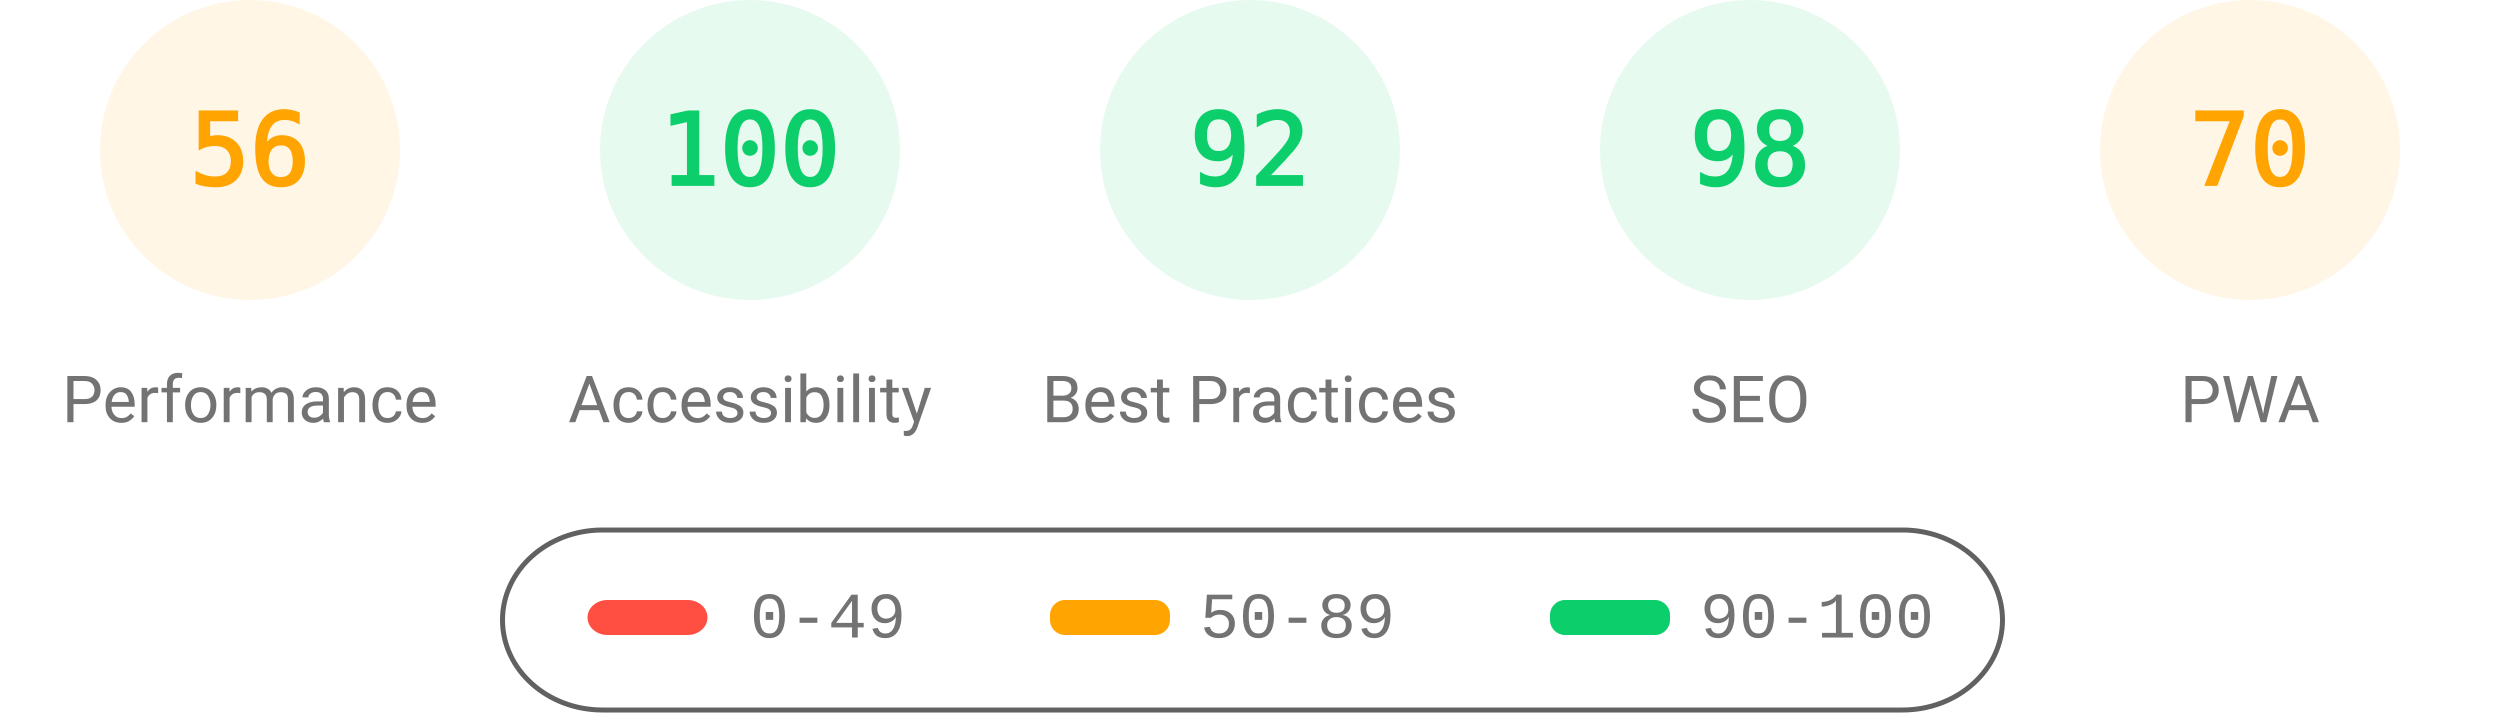
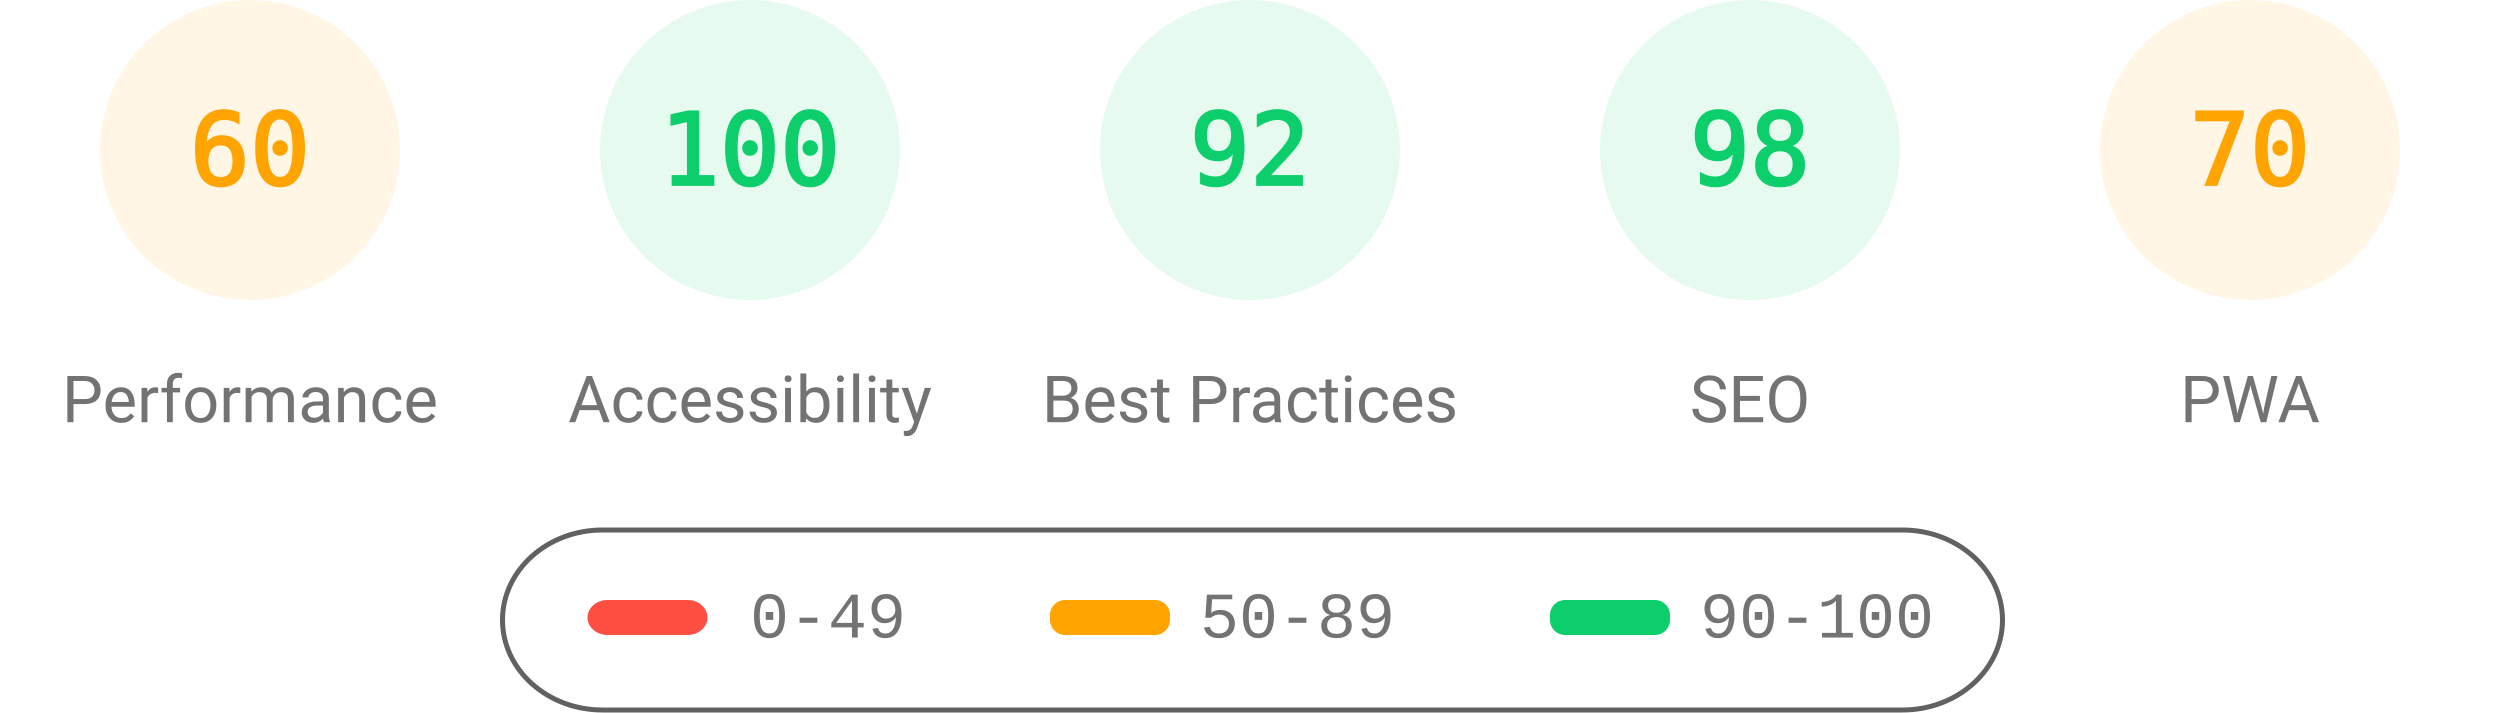
<svg xmlns="http://www.w3.org/2000/svg" fill="none" width="1000" height="285">
  <style>.gauge-base{opacity:.1}.gauge-arc{fill:none;animation-delay:250ms;stroke-linecap:round;transform:rotate(-90deg);transform-origin:100px 60px;animation:load-gauge 1s ease forwards}.guage-text{font-size:40px;font-family:monospace;text-align:center}.guage-red{color:#ff4e42;fill:#ff4e42;stroke:#ff4e42}.guage-orange{color:#ffa400;fill:#ffa400;stroke:#ffa400}.guage-green{color:#0cce6b;fill:#0cce6b;stroke:#0cce6b}.guage-undefined{color:#5c5c5c;fill:#5c5c5c;stroke:#5c5c5c}.guage-title{color:#737373;fill:#737373;stroke:none;font-size:26px;line-height:26px;font-family:Roboto,Halvetica,Arial,sans-serif}@keyframes load-gauge{from{stroke-dasharray:0 352.858}}</style>
  <svg class="guage-div guage-perf guage-orange" viewBox="0 0 200 200" width="200" height="200">
    <circle class="gauge-base" r="56" cx="100" cy="60" stroke-width="8" />
-     <circle class="gauge-arc guage-arc-1" r="56" cx="100" cy="60" stroke-width="8" style="stroke-dasharray:197.04,351.858" />
-     <text class="guage-text" x="100" y="60" alignment-baseline="central" dominant-baseline="central" text-anchor="middle">56</text>
+     <circle class="gauge-arc guage-arc-1" r="56" cx="100" cy="60" stroke-width="8" style="stroke-dasharray:211.115,351.858" />
+     <text class="guage-text" x="100" y="60" alignment-baseline="central" dominant-baseline="central" text-anchor="middle">60</text>
    <text class="guage-title" x="100" y="160" alignment-baseline="central" dominant-baseline="central" text-anchor="middle">Performance</text>
  </svg>
  <svg class="guage-div guage-acc guage-green" viewBox="0 0 200 200" width="200" height="200" x="200">
    <circle class="gauge-base" r="56" cx="100" cy="60" stroke-width="8" />
    <circle class="gauge-arc guage-arc-2" r="56" cx="100" cy="60" stroke-width="8" style="stroke-dasharray:351.858,351.858" />
    <text class="guage-text" x="100" y="60" alignment-baseline="central" dominant-baseline="central" text-anchor="middle">100</text>
    <text class="guage-title" x="100" y="160" alignment-baseline="central" dominant-baseline="central" text-anchor="middle">Accessibility</text>
  </svg>
  <svg class="guage-div guage-best guage-green" viewBox="0 0 200 200" width="200" height="200" x="400">
    <circle class="gauge-base" r="56" cx="100" cy="60" stroke-width="8" />
    <circle class="gauge-arc guage-arc-3" r="56" cx="100" cy="60" stroke-width="8" style="stroke-dasharray:323.709,351.858" />
    <text class="guage-text" x="100" y="60" alignment-baseline="central" dominant-baseline="central" text-anchor="middle">92</text>
    <text class="guage-title" x="100" y="160" alignment-baseline="central" dominant-baseline="central" text-anchor="middle">Best Practices</text>
  </svg>
  <svg class="guage-div guage-seo guage-green" viewBox="0 0 200 200" width="200" height="200" x="600">
    <circle class="gauge-base" r="56" cx="100" cy="60" stroke-width="8" />
    <circle class="gauge-arc guage-arc-4" r="56" cx="100" cy="60" stroke-width="8" style="stroke-dasharray:344.821,351.858" />
    <text class="guage-text" x="100" y="60" alignment-baseline="central" dominant-baseline="central" text-anchor="middle">98</text>
    <text class="guage-title" x="100" y="160" alignment-baseline="central" dominant-baseline="central" text-anchor="middle">SEO</text>
  </svg>
  <svg class="guage-div guage-pwa guage-orange" viewBox="0 0 200 200" width="200" height="200" x="800">
    <circle class="gauge-base" r="56" cx="100" cy="60" stroke-width="8" />
    <circle class="gauge-arc guage-arc-4" r="56" cx="100" cy="60" stroke-width="8" style="stroke-dasharray:246.301,351.858" />
    <text class="guage-text" x="100" y="60" alignment-baseline="central" dominant-baseline="central" text-anchor="middle">70</text>
    <text class="guage-title" x="100" y="160" alignment-baseline="central" dominant-baseline="central" text-anchor="middle">PWA</text>
  </svg>
  <svg width="604" height="76" x="200" y="210">
    <path fill="none" id="canvas_background" d="M-1-1h604v80H-1z" />
    <rect fill-opacity="0" stroke="#616161" stroke-width="2" rx="40" id="svg_2" height="72" width="600" y="2" x="1" fill="#000" />
    <rect stroke="#000" rx="8" id="svg_3" height="14" width="48" y="30" x="35" stroke-opacity="null" stroke-width="0" fill="#ff4e42" />
    <rect stroke="#000" rx="6" id="svg_4" height="14" width="48" y="30" x="220" stroke-opacity="null" stroke-width="0" fill="#ffa400" />
    <rect stroke="#000" rx="6" id="svg_5" height="14" width="48" y="30" x="420" stroke-opacity="null" stroke-width="0" fill="#0cce6b" />
    <text xml:space="preserve" text-anchor="start" font-family="'Courier New', Courier, monospace" font-size="26" id="svg_6" y="45" x="100" stroke-opacity="null" stroke-width="0" stroke="#000" fill="#737373">0-49</text>
    <text xml:space="preserve" text-anchor="start" font-family="'Courier New', Courier, monospace" font-size="26" id="svg_7" y="45" x="280" stroke-opacity="null" stroke-width="0" stroke="#000" fill="#737373">50-89</text>
    <text xml:space="preserve" text-anchor="start" font-family="'Courier New', Courier, monospace" font-size="26" id="svg_8" y="45" x="480" stroke-opacity="null" stroke-width="0" stroke="#000" fill="#737373">90-100</text>
  </svg>
</svg>
